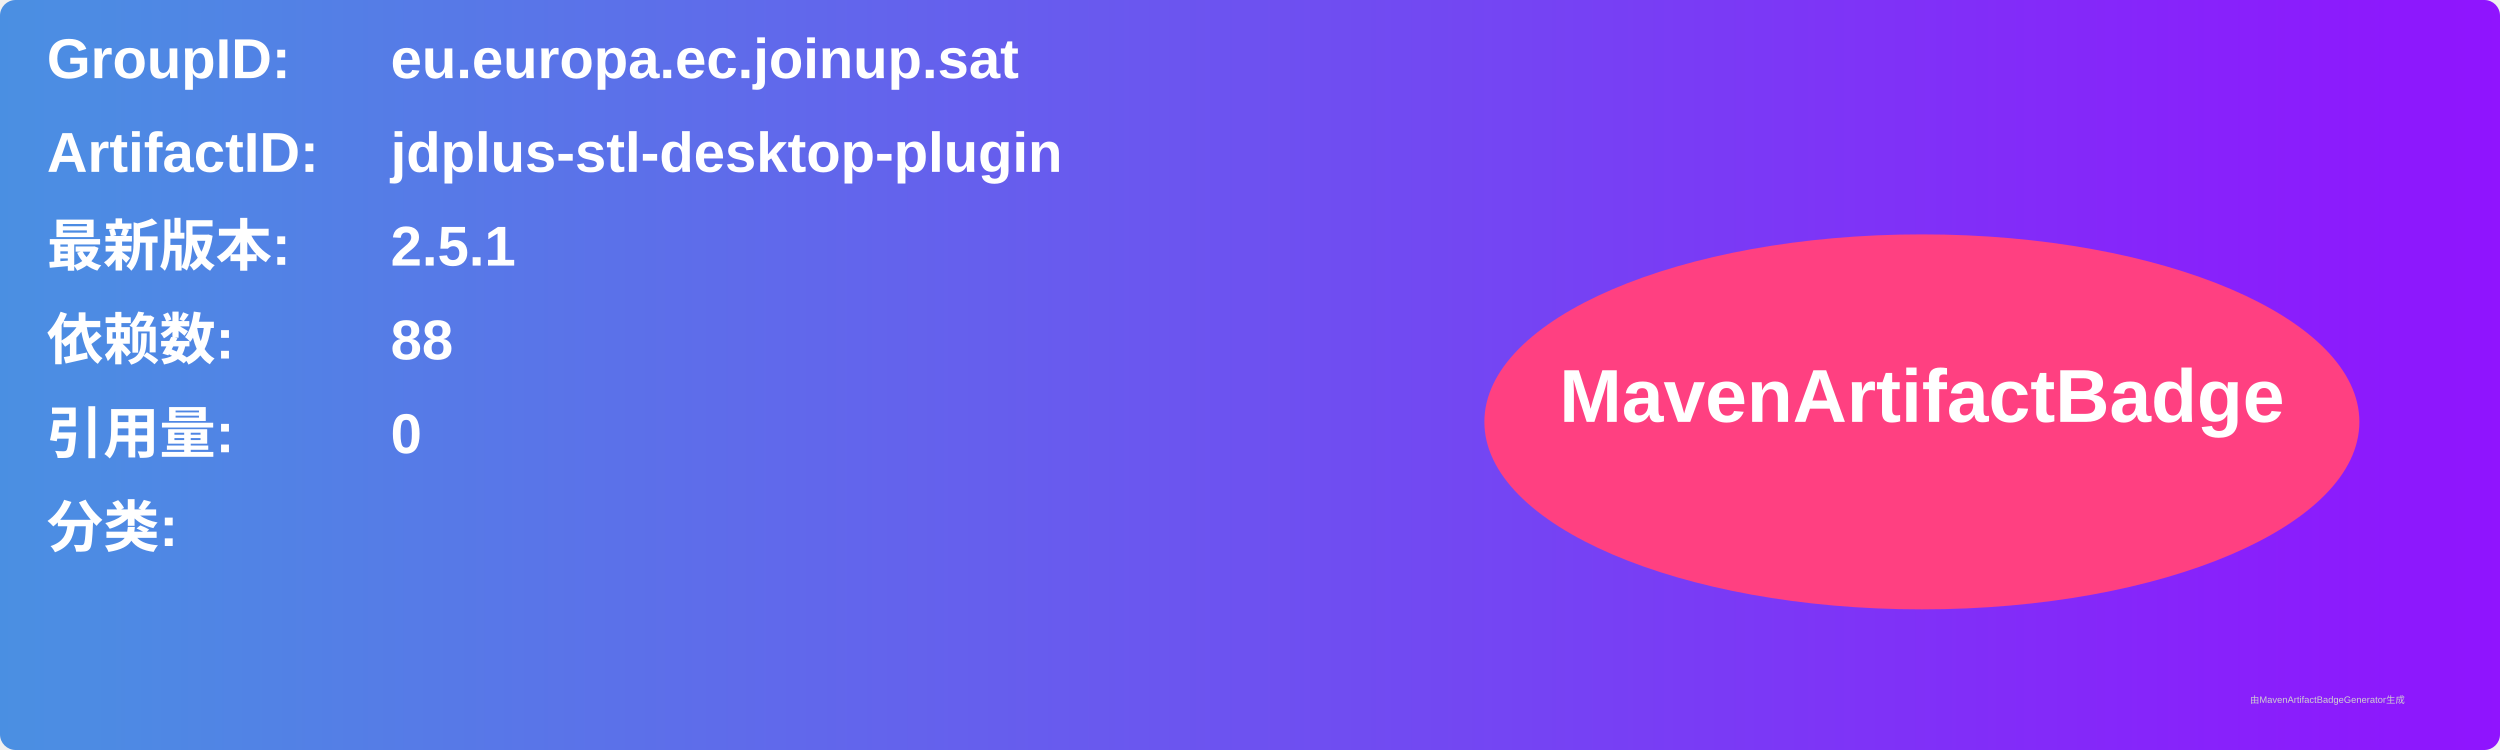
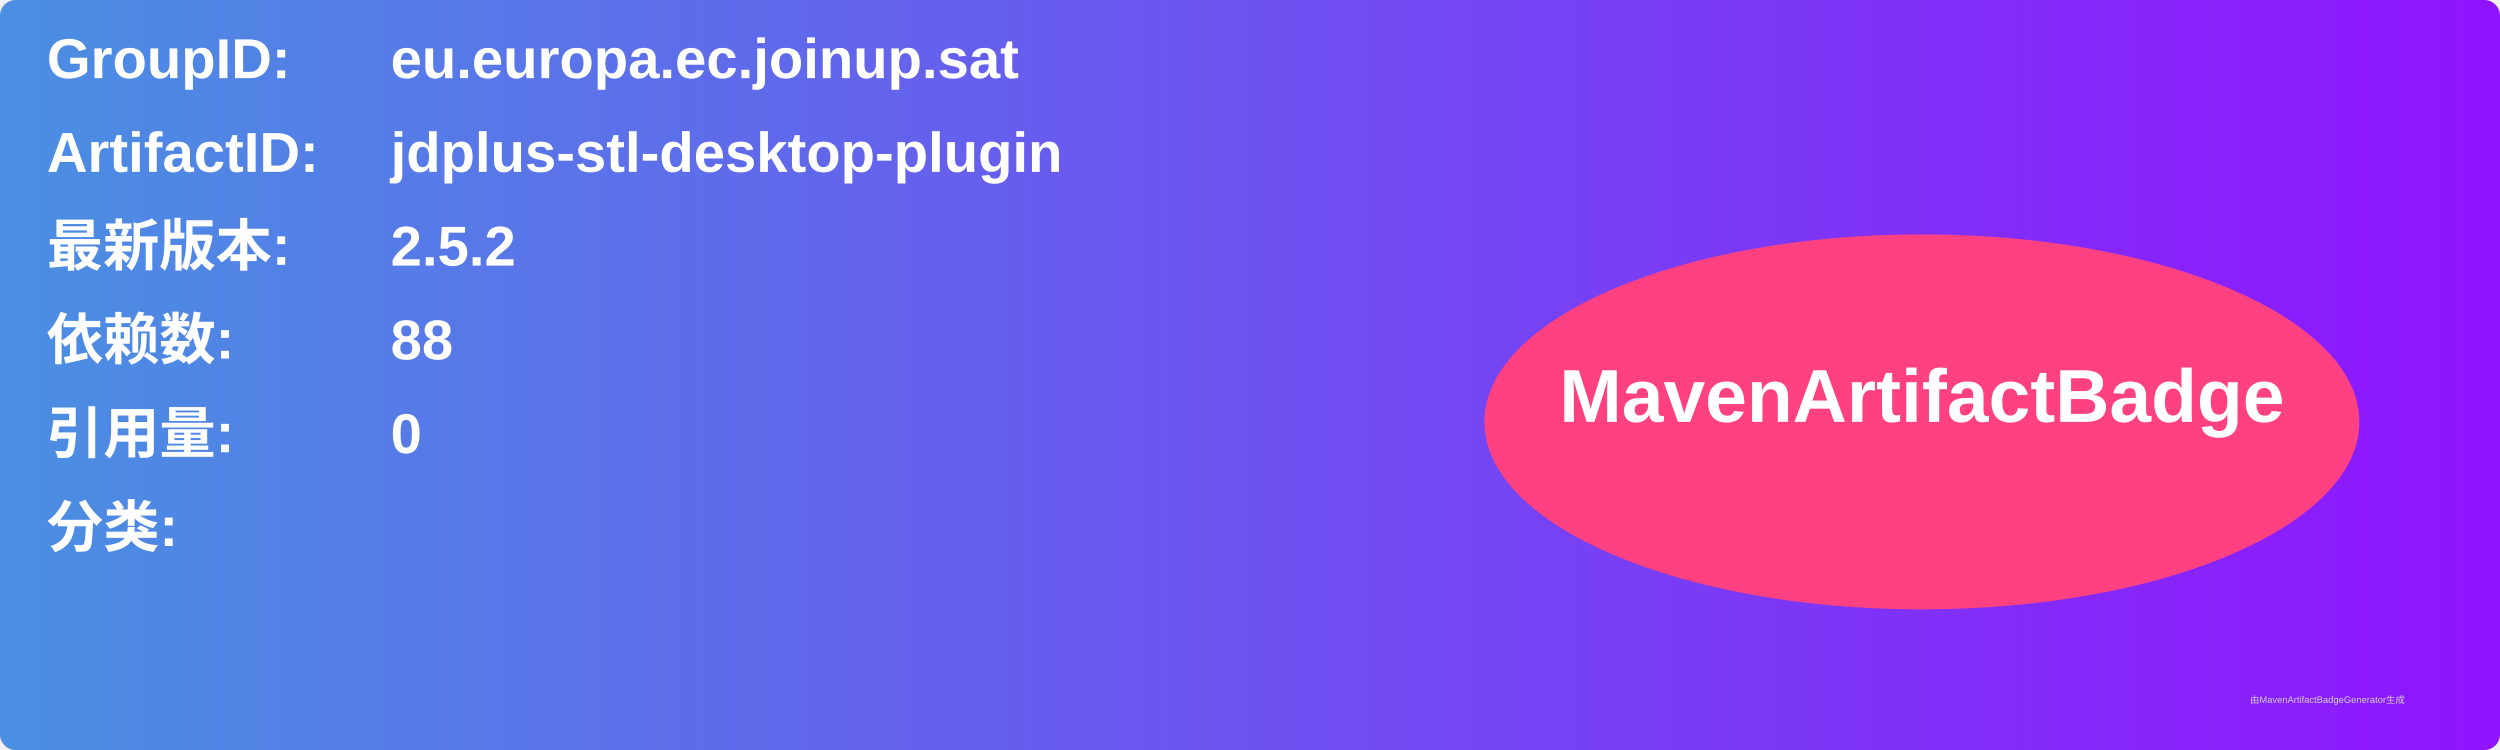
<svg xmlns="http://www.w3.org/2000/svg" width="800" height="240" viewBox="0 0 800 240">
  <linearGradient id="grad" x1="0%" y1="0%" x2="100%" y2="0%">
    <stop offset="0%" stop-color="#4a90e2" />
    <stop offset="100%" stop-color="#9013fe" />
  </linearGradient>
  <rect width="100%" height="100%" rx="5" ry="5" fill="url(#grad)" />
  <g transform="translate(15, 15)">
    <text x="0" y="10" font-family="Arial" font-size="18" fill="white" font-weight="bold" width="260">GroupID:</text>
    <text x="110" y="10" font-family="Arial" font-size="18" fill="white" font-weight="bold" width="460">eu.europa.ec.joinup.sat</text>
    <text x="0" y="40" font-family="Arial" font-size="18" fill="white" font-weight="bold" width="260">ArtifactID:</text>
    <text x="110" y="40" font-family="Arial" font-size="18" fill="white" font-weight="bold" width="460">jdplus-stl-desktop-plugin</text>
    <text x="0" y="70" font-family="Arial" font-size="18" fill="white" font-weight="bold">最新版本:</text>
    <text x="110" y="70" font-family="Arial" font-size="18" fill="white" font-weight="bold">
-       <tspan font-weight="bold">2.5.1</tspan>
+       <tspan font-weight="bold">2.5.2</tspan>
    </text>
    <text x="0" y="100" font-family="Arial" font-size="18" fill="white" font-weight="bold">依赖数: </text>
    <text x="110" y="100" font-family="Arial" font-size="18" fill="white">
      <tspan font-weight="bold">88</tspan>
    </text>
    <text x="0" y="130" font-family="Arial" font-size="18" fill="white" font-weight="bold">引用量: </text>
    <text x="110" y="130" font-family="Arial" font-size="18" fill="white">
      <tspan font-weight="bold">0</tspan>
    </text>
    <text x="0" y="160" font-family="Arial" font-size="18" fill="white" font-weight="bold">分类:</text>
    <text x="10" y="190" font-family="Arial" font-size="10" fill="white">
      <tspan font-weight="bold" />
    </text>
    <ellipse cx="600" cy="120" rx="140" ry="60" fill="#ff4081" />
    <text x="600" y="120" text-anchor="middle" font-family="Arial" font-size="24" fill="white" font-weight="bold">MavenArtifactBadge</text>
  </g>
  <text x="720" y="225" font-family="Arial" font-size="3" fill="#d0d0d0">由MavenArtifactBadgeGenerator生成</text>
</svg>
